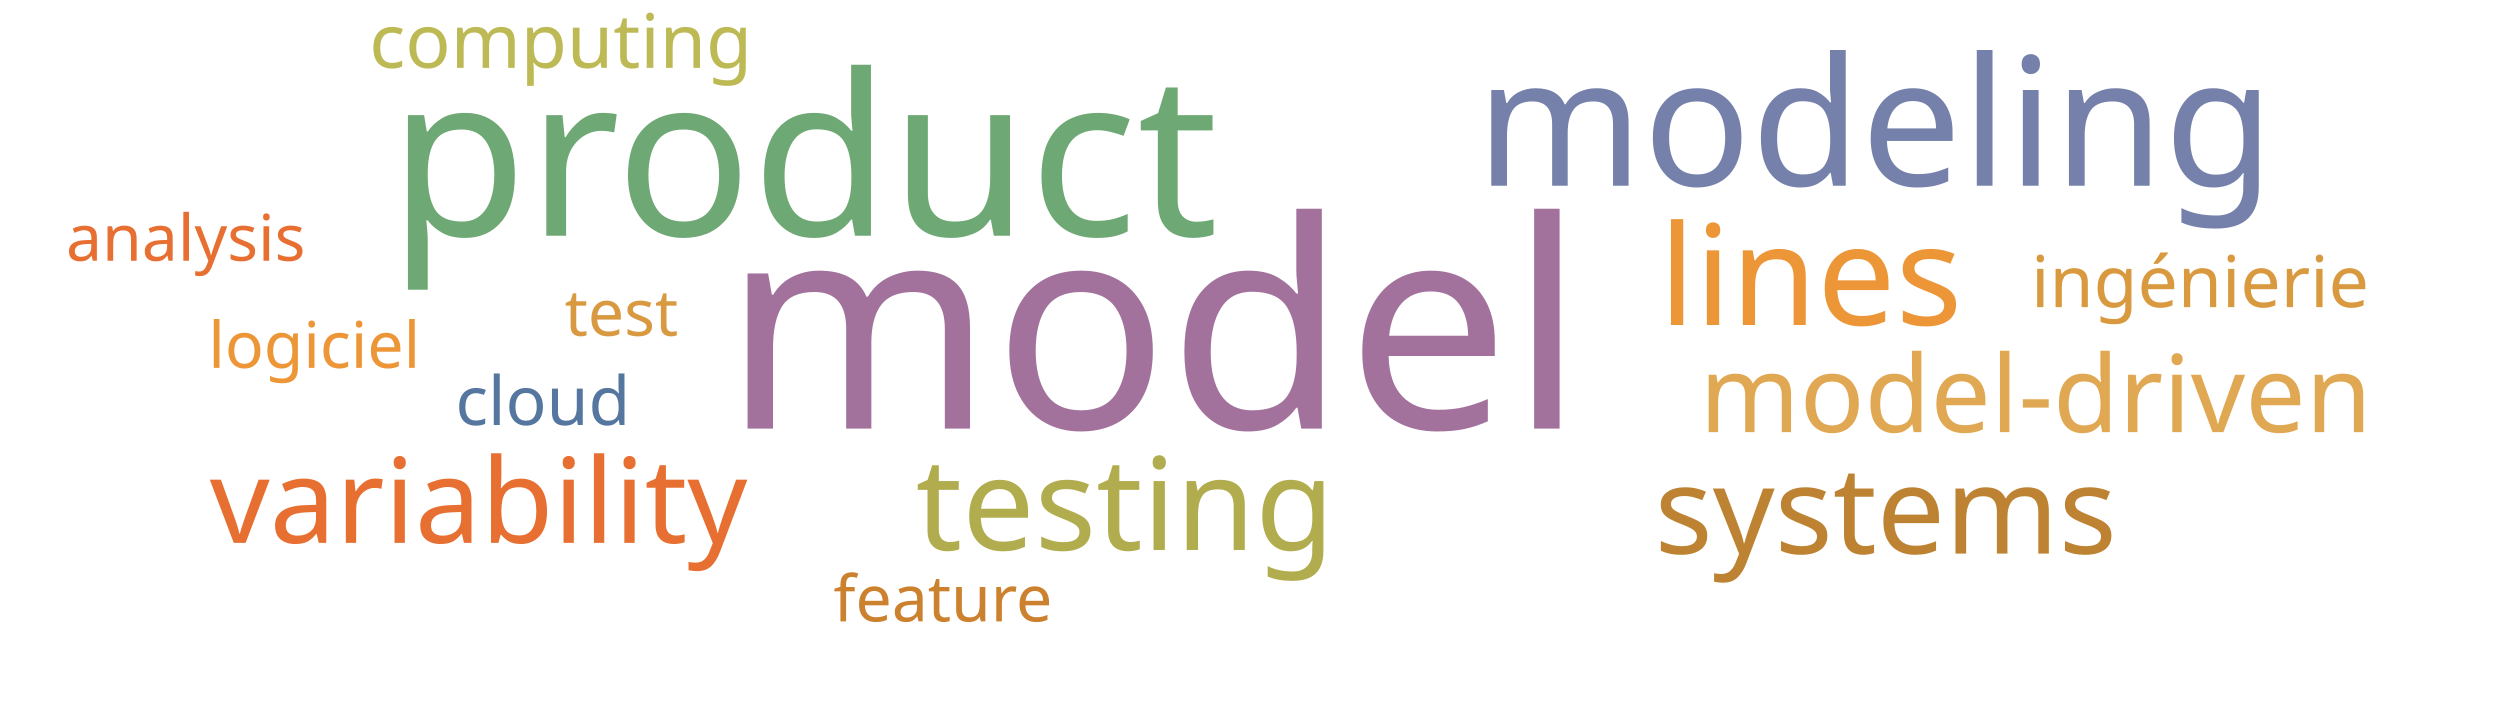
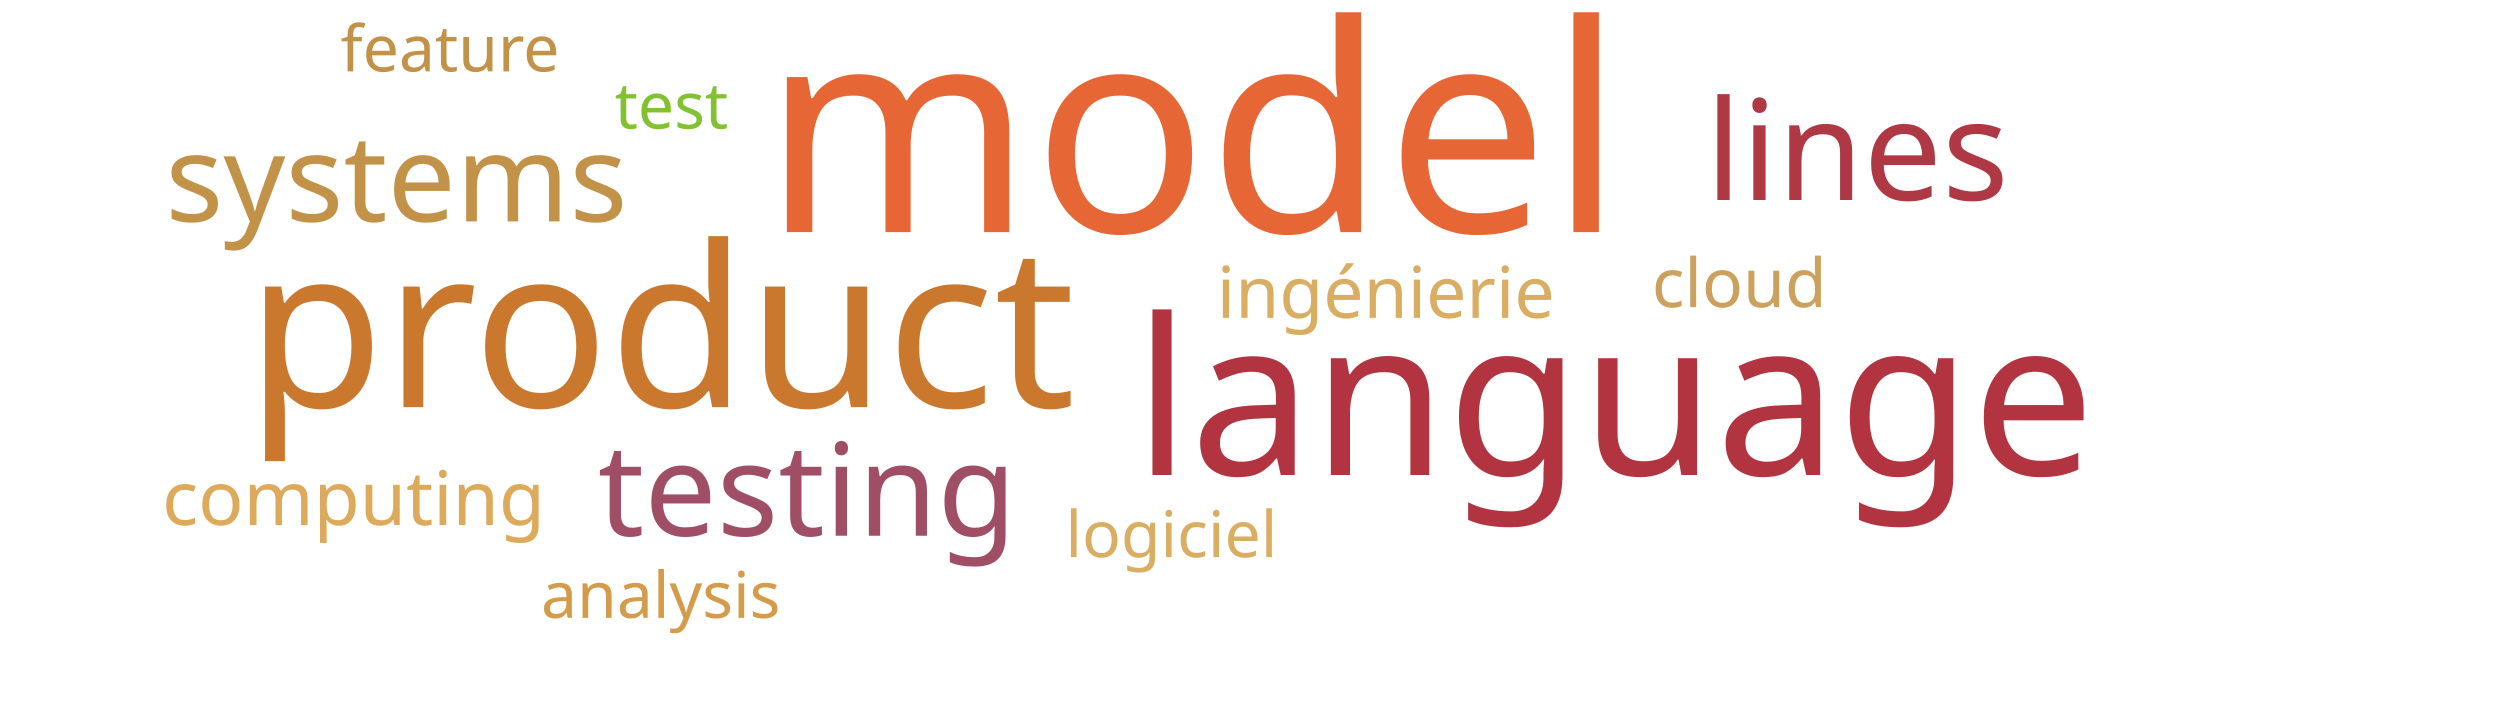
<svg xmlns="http://www.w3.org/2000/svg" width="700" height="200">
  <g transform="translate(350, 100)">
-     <text text-anchor="middle" style="font-family: Impact; font-size: 81px; fill: #a2729c" transform="translate(-27,20)rotate(0)">model</text>
-     <text text-anchor="middle" style="font-family: Impact; font-size: 63px; fill: #6ea874" transform="translate(-125,-34)rotate(0)">product</text>
-     <text text-anchor="middle" style="font-family: Impact; font-size: 50px; fill: #7581ab" transform="translate(175,-48)rotate(0)">modeling</text>
-     <text text-anchor="middle" style="font-family: Impact; font-size: 39px; fill: #ec9637" transform="translate(157,-9)rotate(0)">lines</text>
-     <text text-anchor="middle" style="font-family: Impact; font-size: 36px; fill: #b1ad4e" transform="translate(-35,54)rotate(0)">testing</text>
-     <text text-anchor="middle" style="font-family: Impact; font-size: 34px; fill: #bd8332" transform="translate(178,55)rotate(0)">systems</text>
-     <text text-anchor="middle" style="font-family: Impact; font-size: 33px; fill: #e76f31" transform="translate(-216,52)rotate(0)">variability</text>
-     <text text-anchor="middle" style="font-family: Impact; font-size: 30px; fill: #e1a853" transform="translate(220,21)rotate(0)">model-driven</text>
-     <text text-anchor="middle" style="font-family: Impact; font-size: 21px; fill: #bdb954" transform="translate(-193,-81)rotate(0)">computing</text>
-     <text text-anchor="middle" style="font-family: Impact; font-size: 20px; fill: #d8993f" transform="translate(266,-14)rotate(0)">ingénierie</text>
-     <text text-anchor="middle" style="font-family: Impact; font-size: 19px; fill: #55769e" transform="translate(-198,19)rotate(0)">cloud</text>
-     <text text-anchor="middle" style="font-family: Impact; font-size: 18px; fill: #d89940" transform="translate(-176,-6)rotate(0)">test</text>
-     <text text-anchor="middle" style="font-family: Impact; font-size: 18px; fill: #ec9637" transform="translate(-262,3)rotate(0)">logiciel</text>
-     <text text-anchor="middle" style="font-family: Impact; font-size: 18px; fill: #cc812f" transform="translate(-86,74)rotate(0)">feature</text>
-     <text text-anchor="middle" style="font-family: Impact; font-size: 18px; fill: #e76f31" transform="translate(-298,-27)rotate(0)">analysis</text>
+     <text text-anchor="middle" style="font-family: Impact; font-size: 81px; fill: #e76635" transform="translate(-16,-35)rotate(0)">model</text>
+     <text text-anchor="middle" style="font-family: Impact; font-size: 63px; fill: #cb782f" transform="translate(-165,14)rotate(0)">product</text>
+     <text text-anchor="middle" style="font-family: Impact; font-size: 61px; fill: #b23440" transform="translate(102,33)rotate(0)">language</text>
+     <text text-anchor="middle" style="font-family: Impact; font-size: 39px; fill: #af3845" transform="translate(170,-44)rotate(0)">lines</text>
+     <text text-anchor="middle" style="font-family: Impact; font-size: 36px; fill: #9f4e66" transform="translate(-124,50)rotate(0)">testing</text>
+     <text text-anchor="middle" style="font-family: Impact; font-size: 34px; fill: #c39249" transform="translate(-239,-38)rotate(0)">systems</text>
+     <text text-anchor="middle" style="font-family: Impact; font-size: 21px; fill: #ddaa5c" transform="translate(-251,47)rotate(0)">computing</text>
+     <text text-anchor="middle" style="font-family: Impact; font-size: 20px; fill: #d9ae63" transform="translate(38,-11)rotate(0)">ingénierie</text>
+     <text text-anchor="middle" style="font-family: Impact; font-size: 19px; fill: #cba15d" transform="translate(137,-14)rotate(0)">cloud</text>
+     <text text-anchor="middle" style="font-family: Impact; font-size: 18px; fill: #82c131" transform="translate(-162,-64)rotate(0)">test</text>
+     <text text-anchor="middle" style="font-family: Impact; font-size: 18px; fill: #d9ae63" transform="translate(-22,56)rotate(0)">logiciel</text>
+     <text text-anchor="middle" style="font-family: Impact; font-size: 18px; fill: #c39249" transform="translate(-224,-80)rotate(0)">feature</text>
+     <text text-anchor="middle" style="font-family: Impact; font-size: 18px; fill: #d49c4a" transform="translate(-165,73)rotate(0)">analysis</text>
  </g>
</svg>
